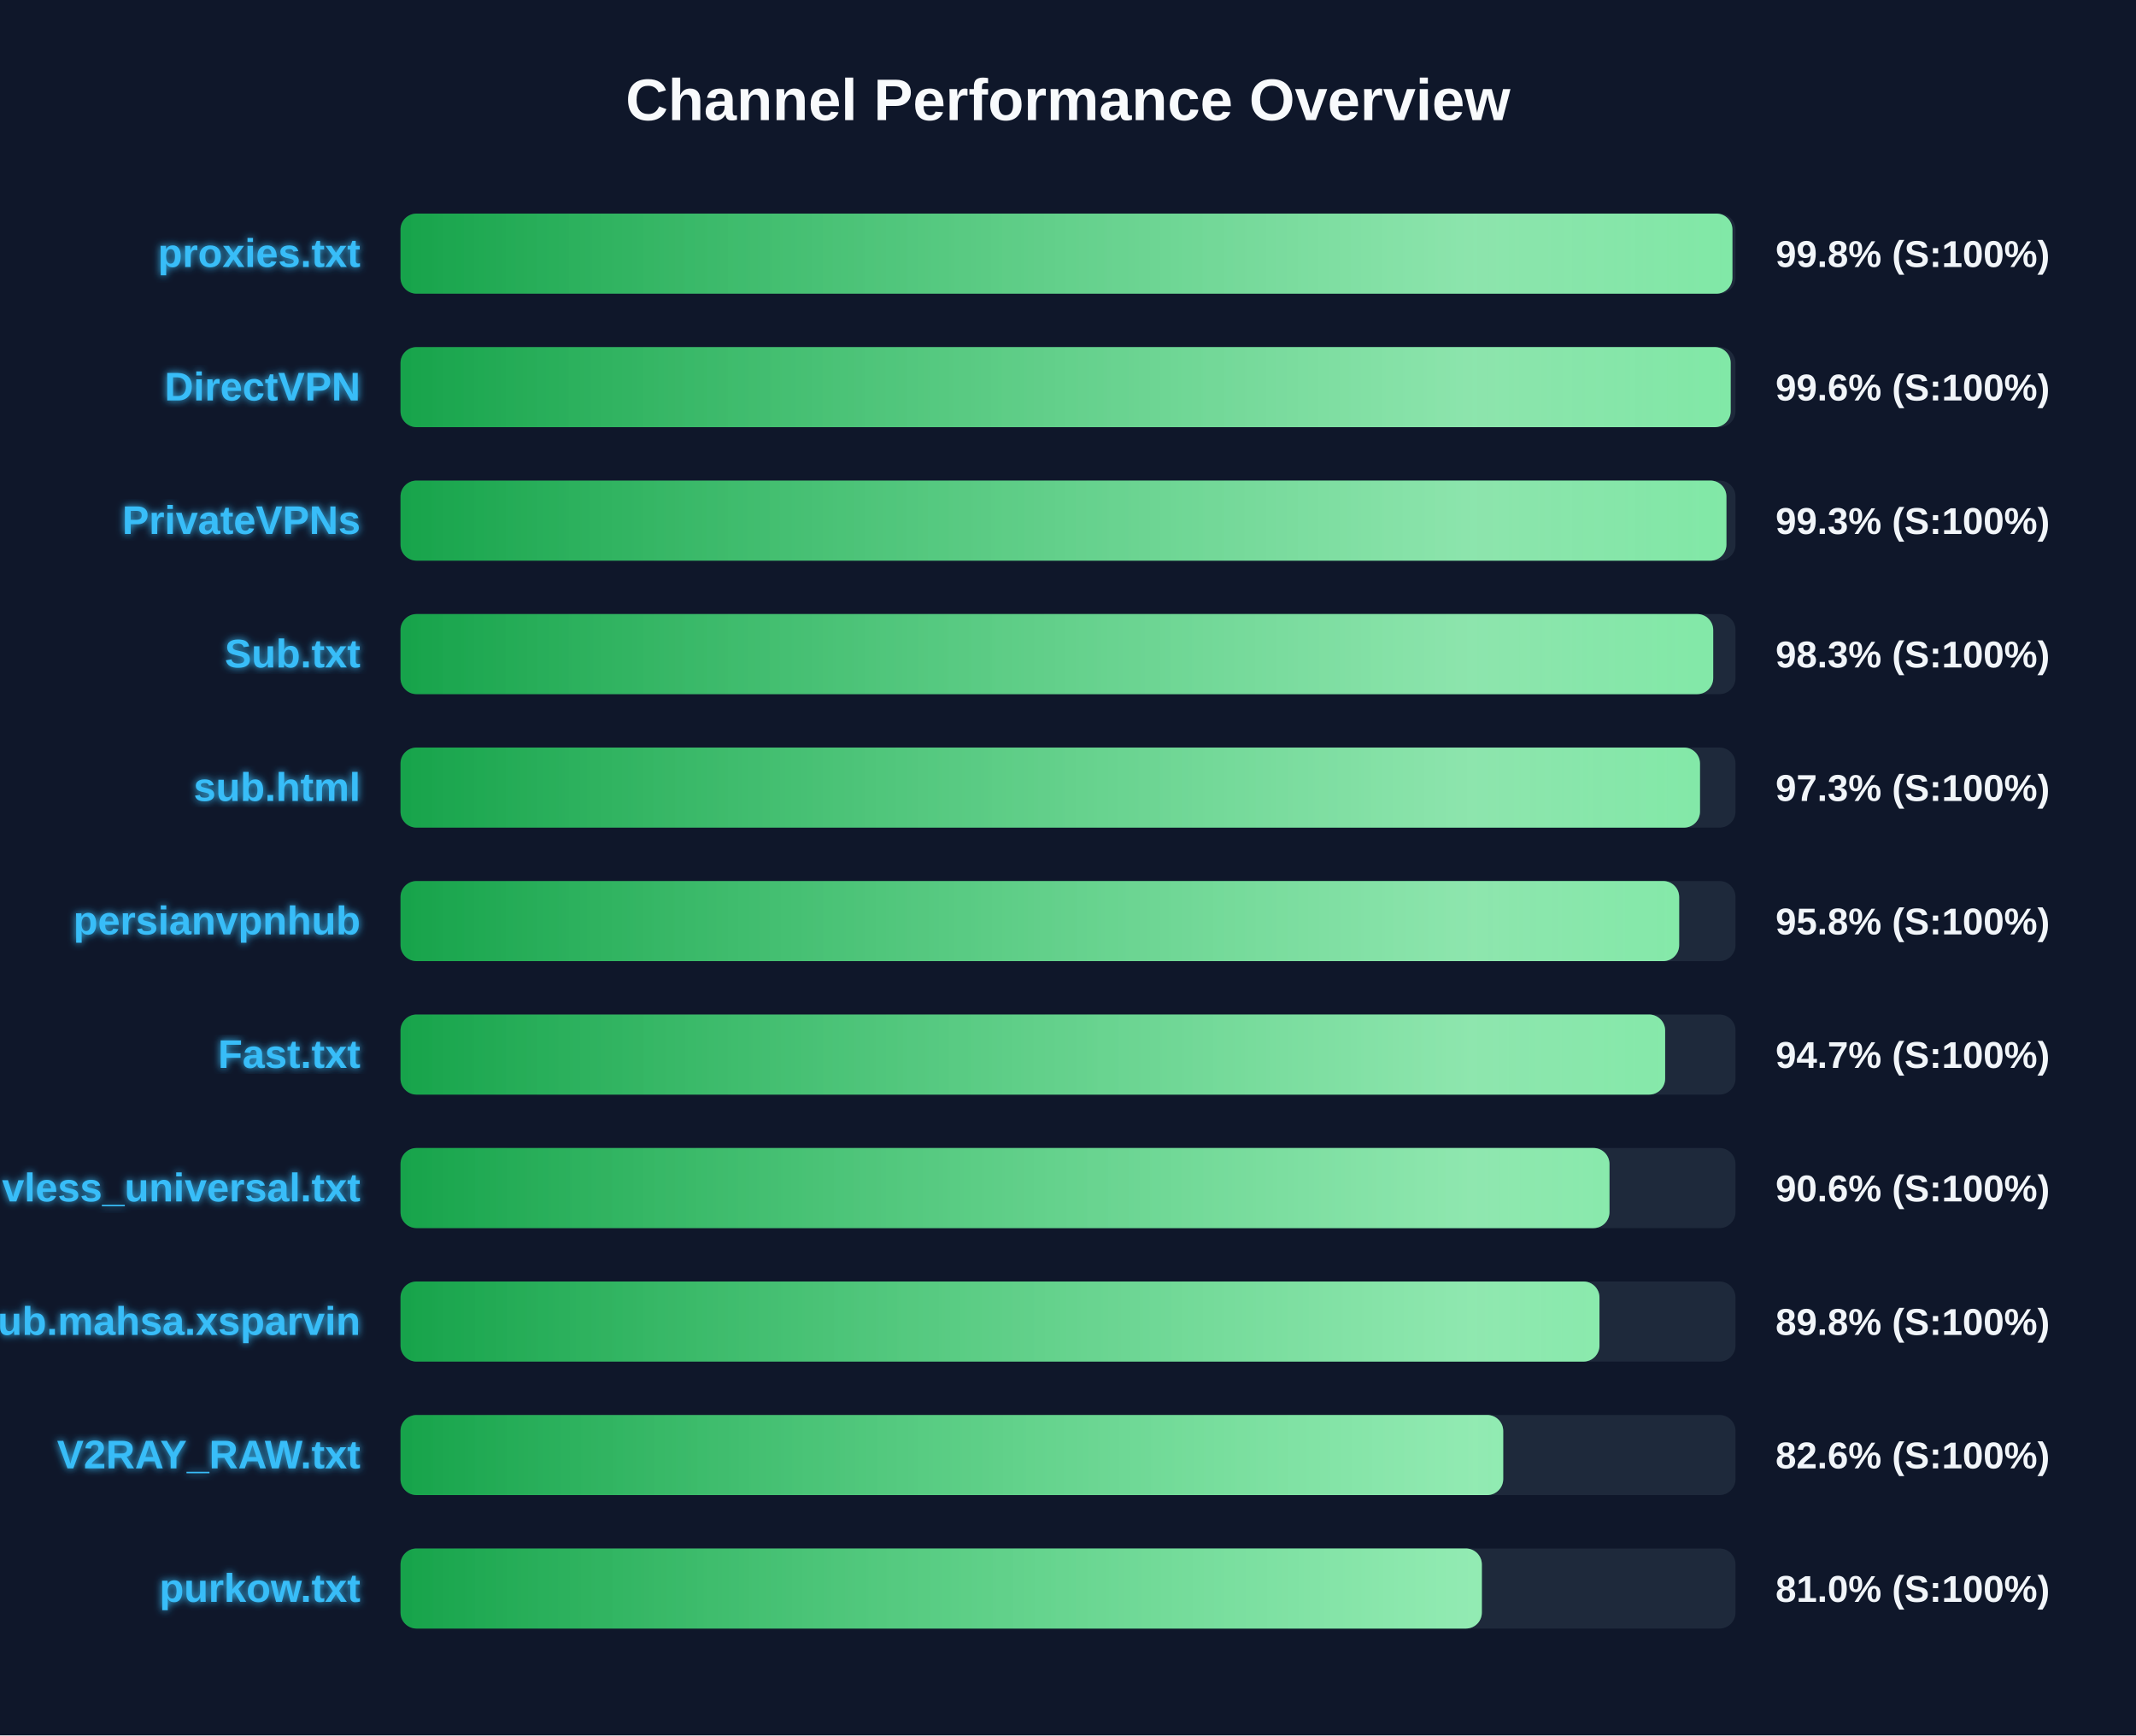
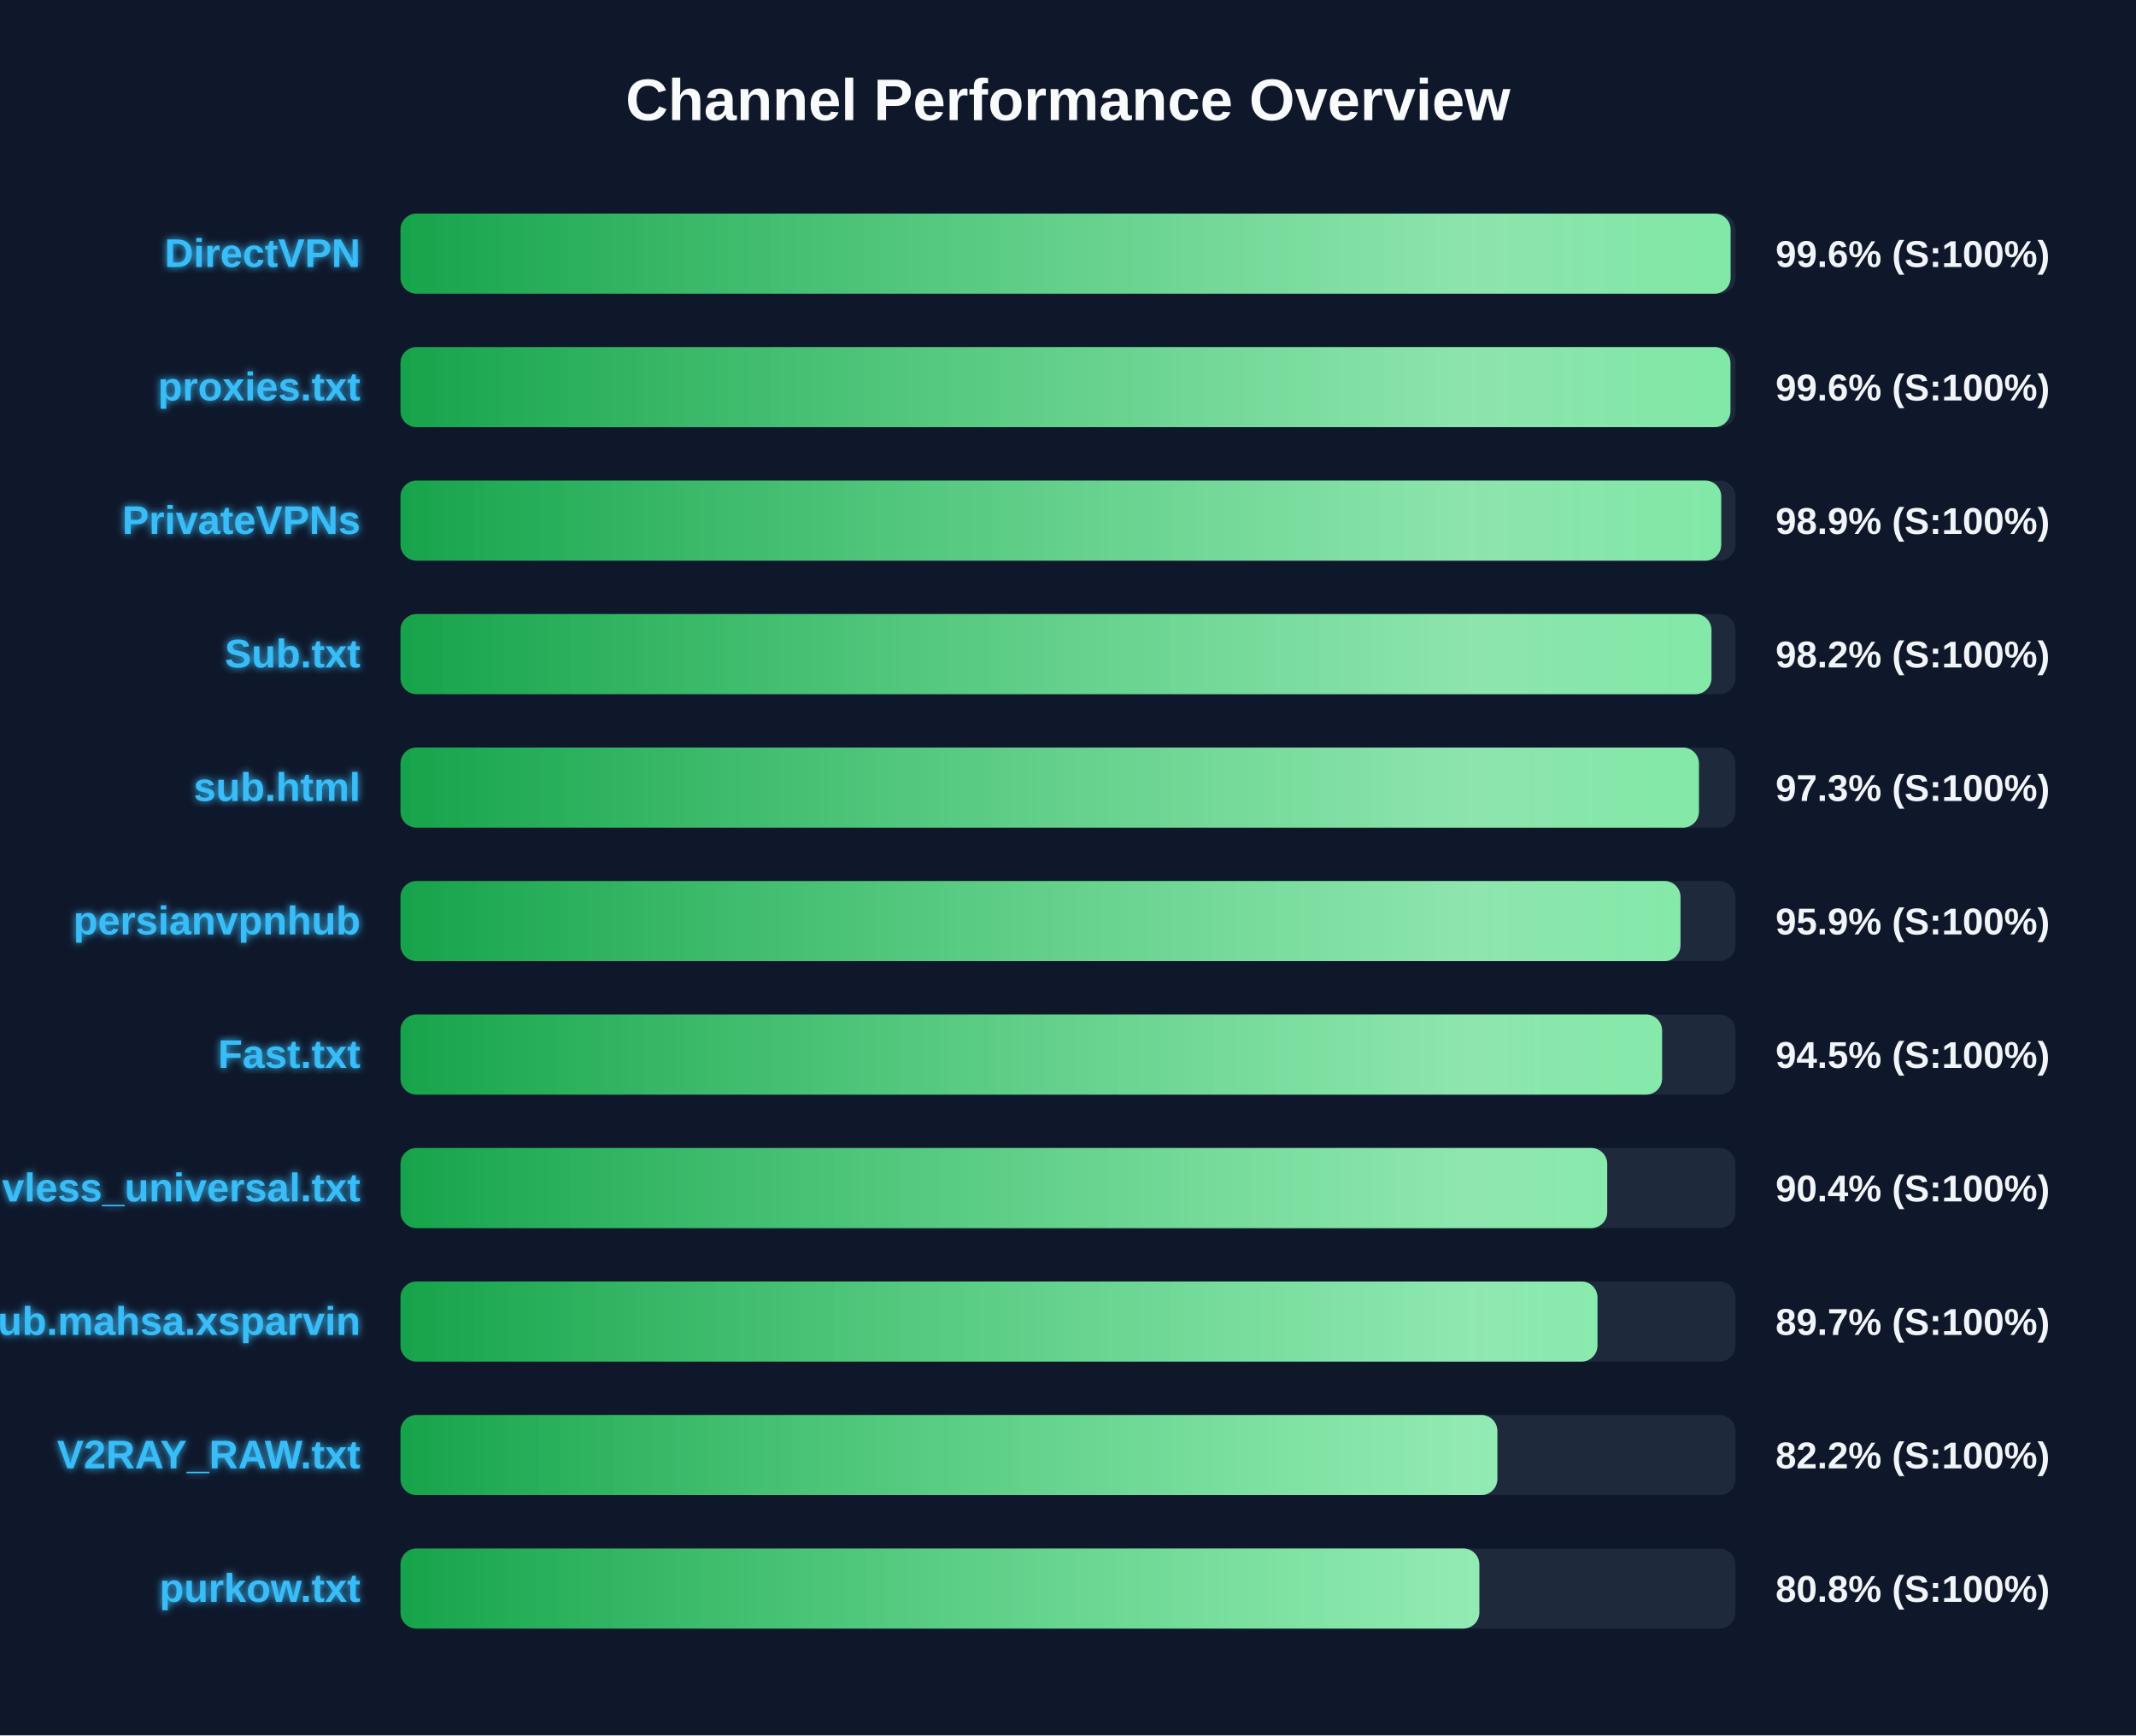
<svg xmlns="http://www.w3.org/2000/svg" width="800" height="650" version="1.1">
  <defs>
    <linearGradient id="grad-green" x1="0%" y1="0%" x2="100%" y2="0%">
      <stop offset="0%" stop-color="#16a34a" />
      <stop offset="100%" stop-color="#4ade80" />
    </linearGradient>
    <linearGradient id="grad-yellow" x1="0%" y1="0%" x2="100%" y2="0%">
      <stop offset="0%" stop-color="#ca8a04" />
      <stop offset="100%" stop-color="#fde047" />
    </linearGradient>
    <linearGradient id="grad-red" x1="0%" y1="0%" x2="100%" y2="0%">
      <stop offset="0%" stop-color="#dc2626" />
      <stop offset="100%" stop-color="#f87171" />
    </linearGradient>
    <linearGradient id="shimmer" x1="0%" y1="0%" x2="100%" y2="0%">
      <stop offset="0%" stop-color="rgba(255,255,255,0)" />
      <stop offset="50%" stop-color="rgba(255,255,255,0.4)" />
      <stop offset="100%" stop-color="rgba(255,255,255,0)" />
    </linearGradient>
    <filter id="glow" x="-20%" y="-20%" width="140%" height="140%">
      <feGaussianBlur stdDeviation="1.5" result="blur" />
      <feComposite in="SourceGraphic" in2="blur" operator="over" />
    </filter>
  </defs>
  <style>
        .bg-rect { fill: #0f172a; }
        .title { font: bold 22px 'Segoe UI', Arial, sans-serif; fill: #f8fafc; }
        .row { font: bold 15px 'Segoe UI', Arial, sans-serif; fill: #38bdf8; filter: url(#glow); }
        .score { font: bold 14px 'Segoe UI', Arial, sans-serif; fill: #f1f5f9; }
        @keyframes shimmer-anim {
            0% { transform: translateX(-100%); }
            100% { transform: translateX(200%); }
        }
        .shimmer-rect {
            animation: shimmer-anim 2.5s infinite linear;
        }
    </style>
  <rect width="100%" height="100%" class="bg-rect" />
  <text x="400" y="45" text-anchor="middle" class="title">Channel Performance Overview</text>
  <rect x="150" y="80" width="500" height="30" fill="#1e293b" rx="6" />
  <clipPath id="clip-0">
-     <rect x="150" y="80" width="498.85" height="30" rx="6" />
+     <rect x="150" y="80" width="498.15" height="30" rx="6" />
  </clipPath>
-   <rect x="150" y="80" width="498.85" height="30" fill="url(#grad-green)" rx="6" />
+   <rect x="150" y="80" width="498.15" height="30" fill="url(#grad-green)" rx="6" />
  <g clip-path="url(#clip-0)">
    <rect x="150" y="80" width="100%" height="30" fill="url(#shimmer)" class="shimmer-rect" />
  </g>
-   <text x="135" y="100" text-anchor="end" class="row">proxies.txt</text>
-   <text x="665" y="100" text-anchor="start" class="score">99.8% (S:100%)</text>
+   <text x="135" y="100" text-anchor="end" class="row">DirectVPN</text>
+   <text x="665" y="100" text-anchor="start" class="score">99.6% (S:100%)</text>
  <rect x="150" y="130" width="500" height="30" fill="#1e293b" rx="6" />
  <clipPath id="clip-1">
-     <rect x="150" y="130" width="498.2" height="30" rx="6" />
+     <rect x="150" y="130" width="498.1" height="30" rx="6" />
  </clipPath>
-   <rect x="150" y="130" width="498.2" height="30" fill="url(#grad-green)" rx="6" />
+   <rect x="150" y="130" width="498.1" height="30" fill="url(#grad-green)" rx="6" />
  <g clip-path="url(#clip-1)">
    <rect x="150" y="130" width="100%" height="30" fill="url(#shimmer)" class="shimmer-rect" />
  </g>
-   <text x="135" y="150" text-anchor="end" class="row">DirectVPN</text>
+   <text x="135" y="150" text-anchor="end" class="row">proxies.txt</text>
  <text x="665" y="150" text-anchor="start" class="score">99.6% (S:100%)</text>
  <rect x="150" y="180" width="500" height="30" fill="#1e293b" rx="6" />
  <clipPath id="clip-2">
-     <rect x="150" y="180" width="496.6" height="30" rx="6" />
+     <rect x="150" y="180" width="494.65" height="30" rx="6" />
  </clipPath>
-   <rect x="150" y="180" width="496.6" height="30" fill="url(#grad-green)" rx="6" />
+   <rect x="150" y="180" width="494.65" height="30" fill="url(#grad-green)" rx="6" />
  <g clip-path="url(#clip-2)">
    <rect x="150" y="180" width="100%" height="30" fill="url(#shimmer)" class="shimmer-rect" />
  </g>
  <text x="135" y="200" text-anchor="end" class="row">PrivateVPNs</text>
-   <text x="665" y="200" text-anchor="start" class="score">99.3% (S:100%)</text>
+   <text x="665" y="200" text-anchor="start" class="score">98.9% (S:100%)</text>
  <rect x="150" y="230" width="500" height="30" fill="#1e293b" rx="6" />
  <clipPath id="clip-3">
-     <rect x="150" y="230" width="491.65" height="30" rx="6" />
+     <rect x="150" y="230" width="491.0" height="30" rx="6" />
  </clipPath>
-   <rect x="150" y="230" width="491.65" height="30" fill="url(#grad-green)" rx="6" />
+   <rect x="150" y="230" width="491.0" height="30" fill="url(#grad-green)" rx="6" />
  <g clip-path="url(#clip-3)">
    <rect x="150" y="230" width="100%" height="30" fill="url(#shimmer)" class="shimmer-rect" />
  </g>
  <text x="135" y="250" text-anchor="end" class="row">Sub.txt</text>
-   <text x="665" y="250" text-anchor="start" class="score">98.3% (S:100%)</text>
+   <text x="665" y="250" text-anchor="start" class="score">98.2% (S:100%)</text>
  <rect x="150" y="280" width="500" height="30" fill="#1e293b" rx="6" />
  <clipPath id="clip-4">
-     <rect x="150" y="280" width="486.7" height="30" rx="6" />
+     <rect x="150" y="280" width="486.3" height="30" rx="6" />
  </clipPath>
-   <rect x="150" y="280" width="486.7" height="30" fill="url(#grad-green)" rx="6" />
+   <rect x="150" y="280" width="486.3" height="30" fill="url(#grad-green)" rx="6" />
  <g clip-path="url(#clip-4)">
    <rect x="150" y="280" width="100%" height="30" fill="url(#shimmer)" class="shimmer-rect" />
  </g>
  <text x="135" y="300" text-anchor="end" class="row">sub.html</text>
  <text x="665" y="300" text-anchor="start" class="score">97.3% (S:100%)</text>
  <rect x="150" y="330" width="500" height="30" fill="#1e293b" rx="6" />
  <clipPath id="clip-5">
-     <rect x="150" y="330" width="478.9" height="30" rx="6" />
+     <rect x="150" y="330" width="479.4" height="30" rx="6" />
  </clipPath>
-   <rect x="150" y="330" width="478.9" height="30" fill="url(#grad-green)" rx="6" />
+   <rect x="150" y="330" width="479.4" height="30" fill="url(#grad-green)" rx="6" />
  <g clip-path="url(#clip-5)">
    <rect x="150" y="330" width="100%" height="30" fill="url(#shimmer)" class="shimmer-rect" />
  </g>
  <text x="135" y="350" text-anchor="end" class="row">persianvpnhub</text>
-   <text x="665" y="350" text-anchor="start" class="score">95.8% (S:100%)</text>
+   <text x="665" y="350" text-anchor="start" class="score">95.9% (S:100%)</text>
  <rect x="150" y="380" width="500" height="30" fill="#1e293b" rx="6" />
  <clipPath id="clip-6">
-     <rect x="150" y="380" width="473.65" height="30" rx="6" />
+     <rect x="150" y="380" width="472.5" height="30" rx="6" />
  </clipPath>
-   <rect x="150" y="380" width="473.65" height="30" fill="url(#grad-green)" rx="6" />
+   <rect x="150" y="380" width="472.5" height="30" fill="url(#grad-green)" rx="6" />
  <g clip-path="url(#clip-6)">
    <rect x="150" y="380" width="100%" height="30" fill="url(#shimmer)" class="shimmer-rect" />
  </g>
  <text x="135" y="400" text-anchor="end" class="row">Fast.txt</text>
-   <text x="665" y="400" text-anchor="start" class="score">94.7% (S:100%)</text>
+   <text x="665" y="400" text-anchor="start" class="score">94.5% (S:100%)</text>
  <rect x="150" y="430" width="500" height="30" fill="#1e293b" rx="6" />
  <clipPath id="clip-7">
-     <rect x="150" y="430" width="452.8" height="30" rx="6" />
+     <rect x="150" y="430" width="451.95" height="30" rx="6" />
  </clipPath>
-   <rect x="150" y="430" width="452.8" height="30" fill="url(#grad-green)" rx="6" />
+   <rect x="150" y="430" width="451.95" height="30" fill="url(#grad-green)" rx="6" />
  <g clip-path="url(#clip-7)">
    <rect x="150" y="430" width="100%" height="30" fill="url(#shimmer)" class="shimmer-rect" />
  </g>
  <text x="135" y="450" text-anchor="end" class="row">vless_universal.txt</text>
-   <text x="665" y="450" text-anchor="start" class="score">90.6% (S:100%)</text>
+   <text x="665" y="450" text-anchor="start" class="score">90.4% (S:100%)</text>
  <rect x="150" y="480" width="500" height="30" fill="#1e293b" rx="6" />
  <clipPath id="clip-8">
-     <rect x="150" y="480" width="449.05" height="30" rx="6" />
+     <rect x="150" y="480" width="448.3" height="30" rx="6" />
  </clipPath>
-   <rect x="150" y="480" width="449.05" height="30" fill="url(#grad-green)" rx="6" />
+   <rect x="150" y="480" width="448.3" height="30" fill="url(#grad-green)" rx="6" />
  <g clip-path="url(#clip-8)">
    <rect x="150" y="480" width="100%" height="30" fill="url(#shimmer)" class="shimmer-rect" />
  </g>
  <text x="135" y="500" text-anchor="end" class="row">Sub.mahsa.xsparvin</text>
-   <text x="665" y="500" text-anchor="start" class="score">89.8% (S:100%)</text>
+   <text x="665" y="500" text-anchor="start" class="score">89.7% (S:100%)</text>
  <rect x="150" y="530" width="500" height="30" fill="#1e293b" rx="6" />
  <clipPath id="clip-9">
-     <rect x="150" y="530" width="413.0" height="30" rx="6" />
+     <rect x="150" y="530" width="410.8" height="30" rx="6" />
  </clipPath>
-   <rect x="150" y="530" width="413.0" height="30" fill="url(#grad-green)" rx="6" />
+   <rect x="150" y="530" width="410.8" height="30" fill="url(#grad-green)" rx="6" />
  <g clip-path="url(#clip-9)">
    <rect x="150" y="530" width="100%" height="30" fill="url(#shimmer)" class="shimmer-rect" />
  </g>
  <text x="135" y="550" text-anchor="end" class="row">V2RAY_RAW.txt</text>
-   <text x="665" y="550" text-anchor="start" class="score">82.6% (S:100%)</text>
+   <text x="665" y="550" text-anchor="start" class="score">82.2% (S:100%)</text>
  <rect x="150" y="580" width="500" height="30" fill="#1e293b" rx="6" />
  <clipPath id="clip-10">
-     <rect x="150" y="580" width="405.0" height="30" rx="6" />
+     <rect x="150" y="580" width="404.05" height="30" rx="6" />
  </clipPath>
-   <rect x="150" y="580" width="405.0" height="30" fill="url(#grad-green)" rx="6" />
+   <rect x="150" y="580" width="404.05" height="30" fill="url(#grad-green)" rx="6" />
  <g clip-path="url(#clip-10)">
    <rect x="150" y="580" width="100%" height="30" fill="url(#shimmer)" class="shimmer-rect" />
  </g>
  <text x="135" y="600" text-anchor="end" class="row">purkow.txt</text>
-   <text x="665" y="600" text-anchor="start" class="score">81.0% (S:100%)</text>
+   <text x="665" y="600" text-anchor="start" class="score">80.8% (S:100%)</text>
</svg>
